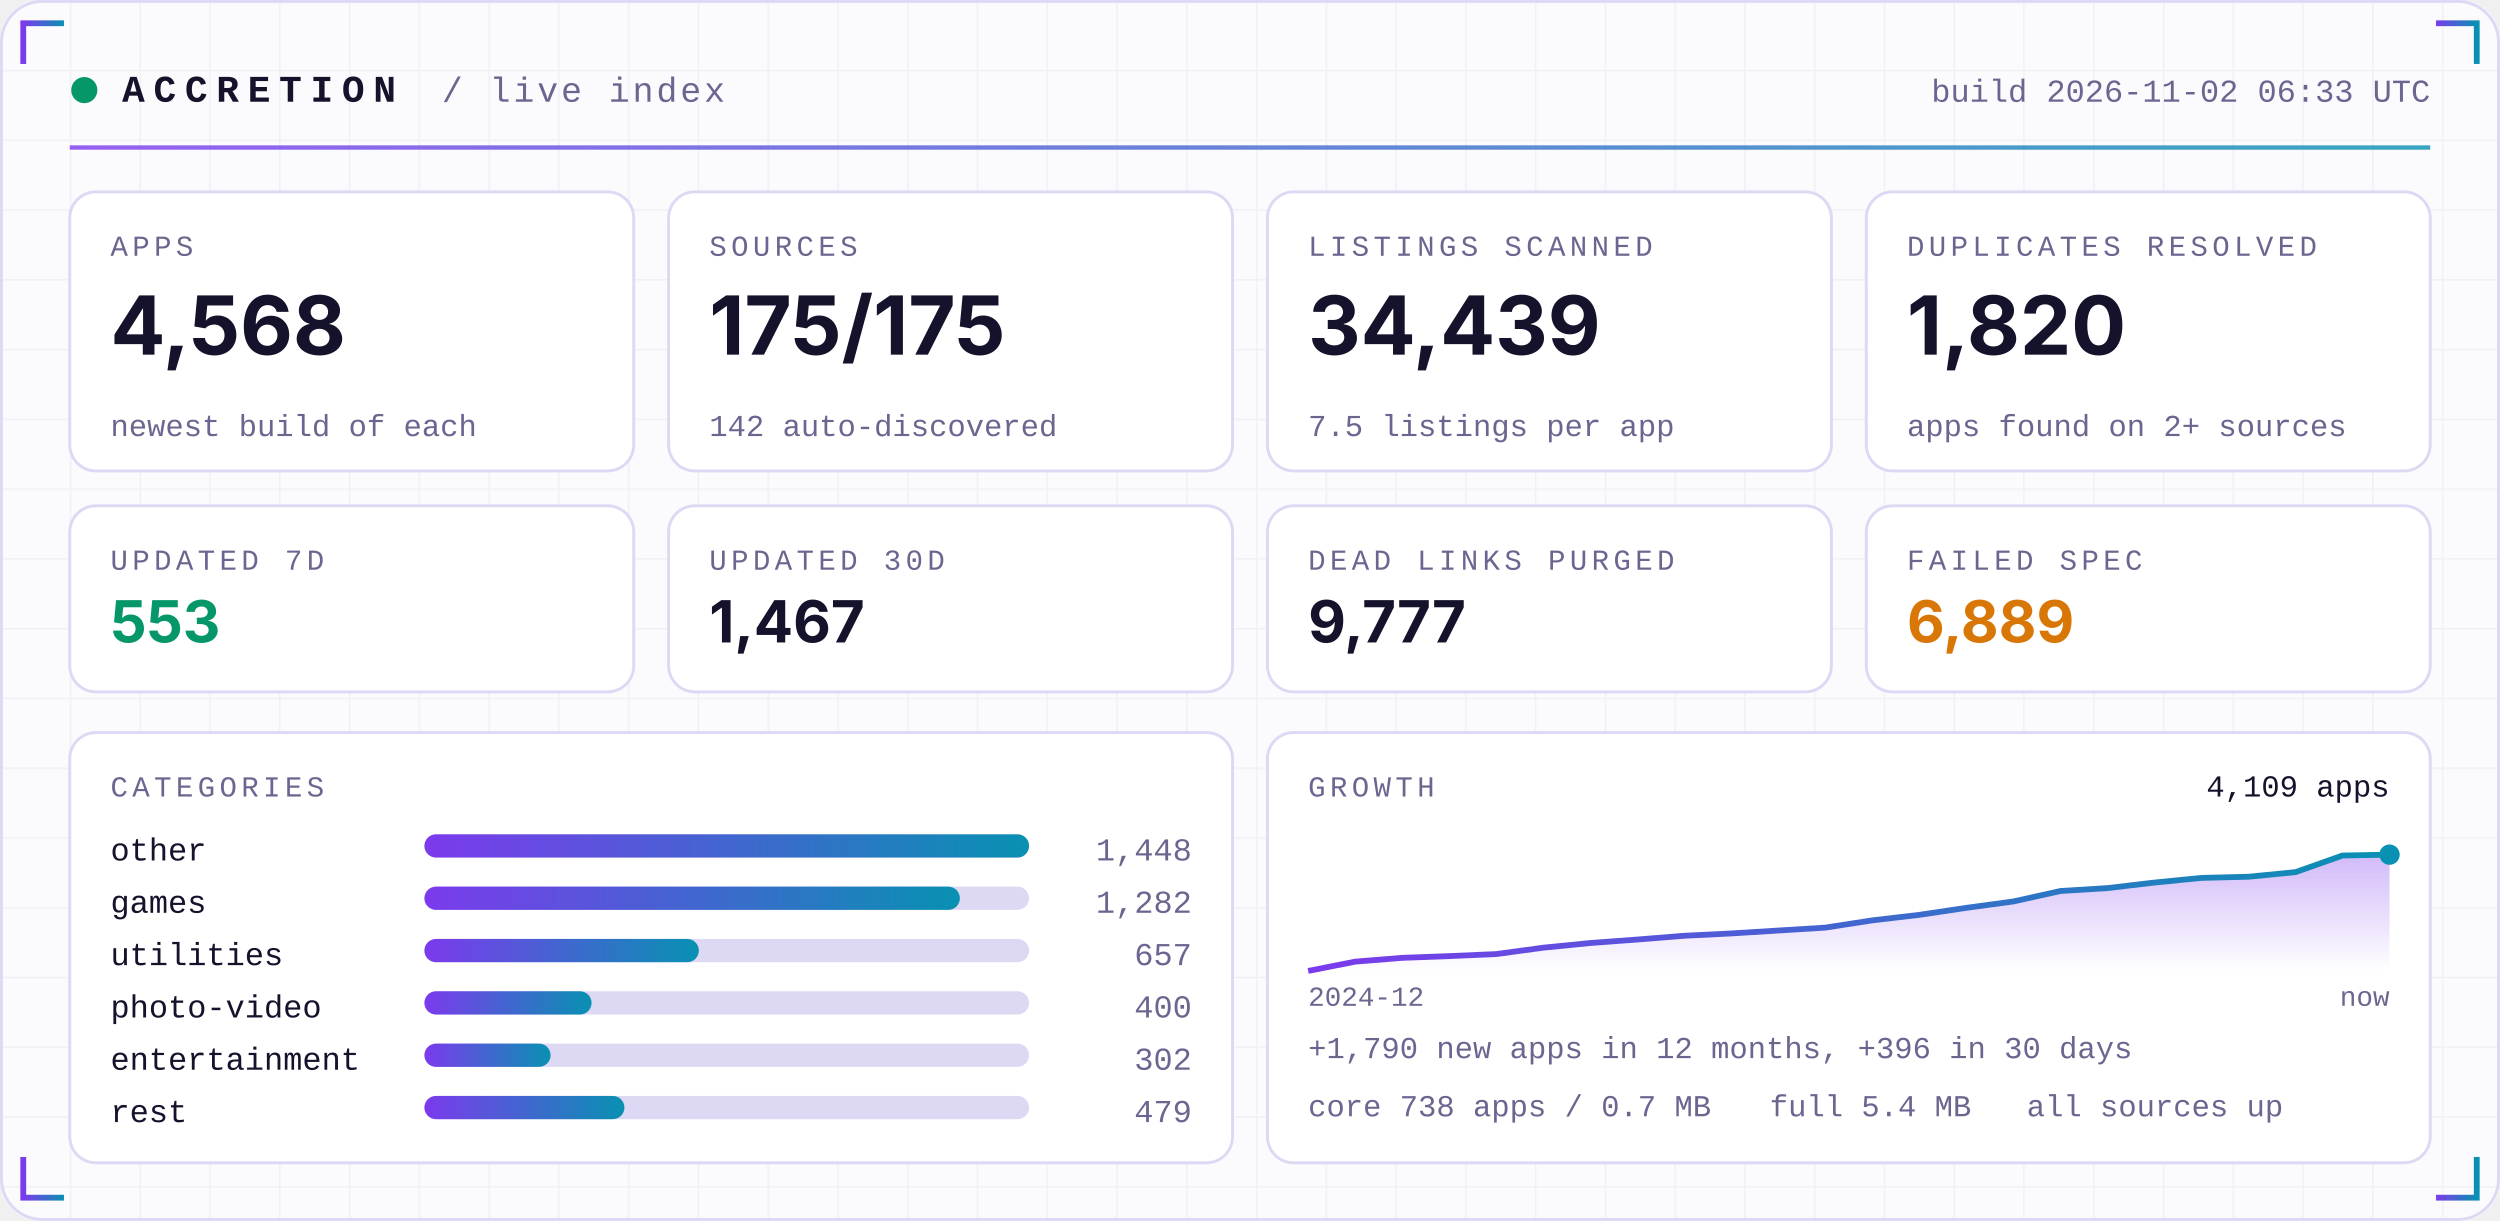
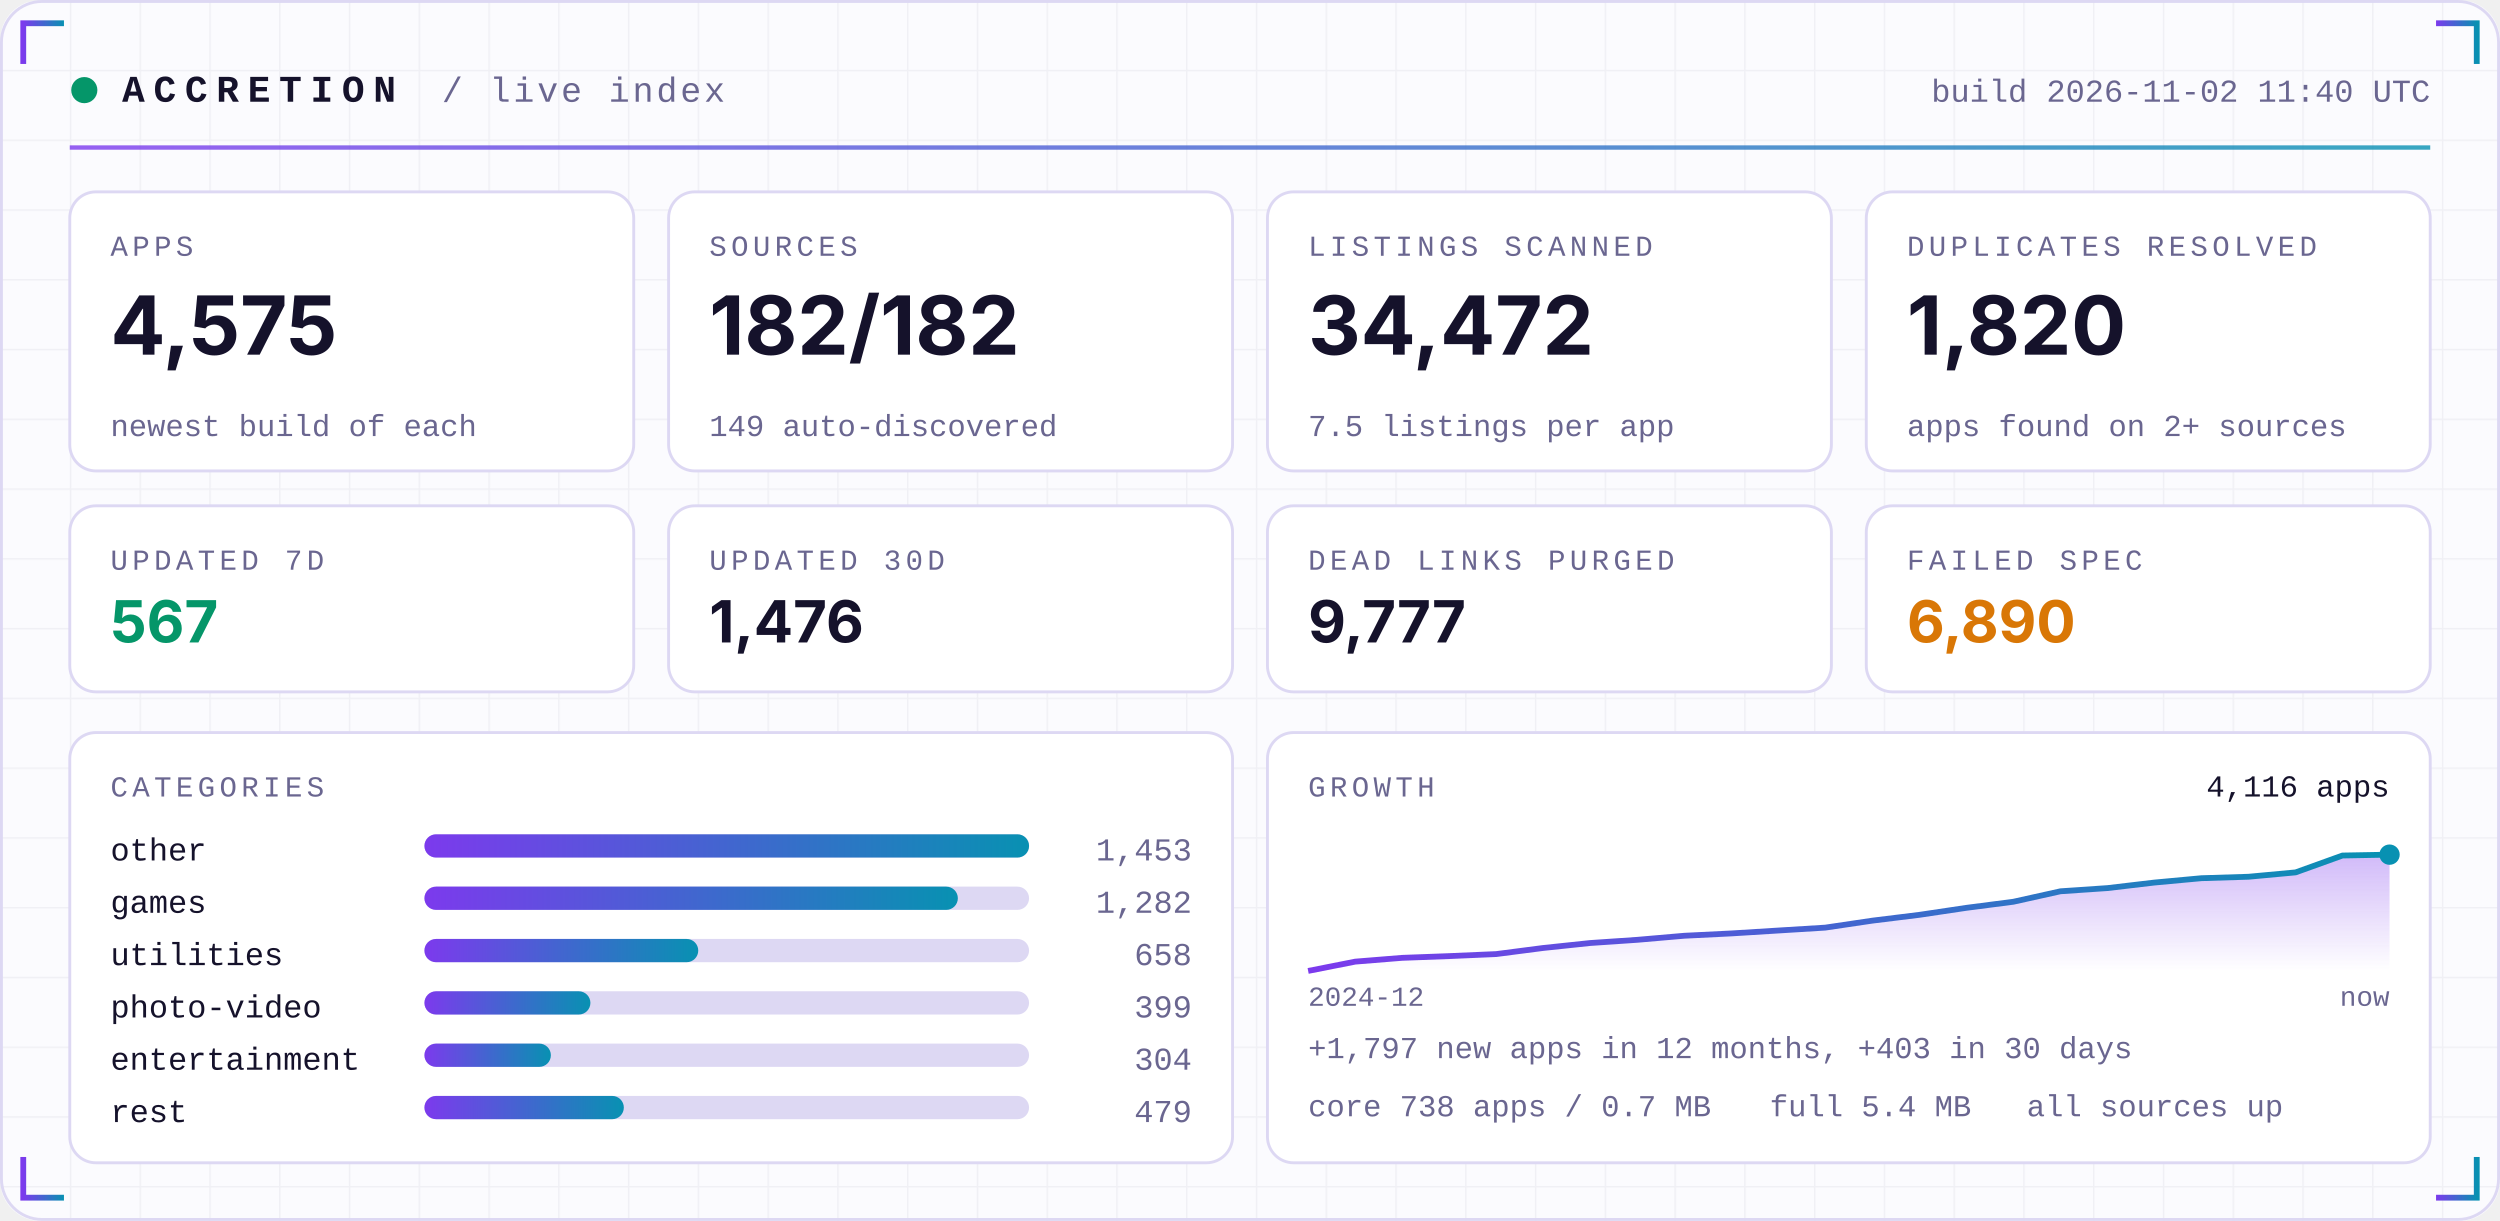
<svg xmlns="http://www.w3.org/2000/svg" width="860" height="420" viewBox="0 0 860 420" role="img">
  <defs>
    <linearGradient id="acc" x1="0" x2="1">
      <stop offset="0" stop-color="#7C3AED" />
      <stop offset="1" stop-color="#0891B2" />
    </linearGradient>
    <linearGradient id="area" x1="0" x2="0" y1="0" y2="1">
      <stop offset="0" stop-color="#7C3AED" stop-opacity="0.35" />
      <stop offset="1" stop-color="#7C3AED" stop-opacity="0" />
    </linearGradient>
    <pattern id="grid" width="24" height="24" patternUnits="userSpaceOnUse">
      <path d="M24 0H0V24" fill="none" stroke="#1E1B4B" stroke-opacity="0.05" />
    </pattern>
  </defs>
  <rect width="860" height="420" rx="14" fill="#FBFBFE" />
  <rect width="860" height="420" rx="14" fill="url(#grid)" />
  <rect x="0.5" y="0.5" width="859" height="419" rx="14" fill="none" stroke="#DDD8F3" />
  <path d="M8 22 V8 H22" stroke="url(#acc)" stroke-width="2" fill="none" />
  <path d="M852 22 V8 H838" stroke="url(#acc)" stroke-width="2" fill="none" />
  <path d="M8 398 V412 H22" stroke="url(#acc)" stroke-width="2" fill="none" />
  <path d="M852 398 V412 H838" stroke="url(#acc)" stroke-width="2" fill="none" />
  <circle cx="29" cy="31" r="4.5" fill="#059669">
    <animate attributeName="opacity" values="1;0.25;1" dur="2.4s" repeatCount="indefinite" />
  </circle>
  <text x="42" y="35" font-family="ui-monospace,SFMono-Regular,Menlo,Consolas,'Liberation Mono',monospace" font-size="13" font-weight="700" fill="#15122B" text-anchor="start" letter-spacing="3">ACCRETION</text>
  <text x="152" y="35" font-family="ui-monospace,SFMono-Regular,Menlo,Consolas,'Liberation Mono',monospace" font-size="12" font-weight="400" fill="#6A6690" text-anchor="start" letter-spacing="1">/ live index</text>
-   <text x="836" y="35" font-family="ui-monospace,SFMono-Regular,Menlo,Consolas,'Liberation Mono',monospace" font-size="11" font-weight="400" fill="#6A6690" text-anchor="end" letter-spacing="0">build 2026-11-02 06:33 UTC</text>
+   <text x="836" y="35" font-family="ui-monospace,SFMono-Regular,Menlo,Consolas,'Liberation Mono',monospace" font-size="11" font-weight="400" fill="#6A6690" text-anchor="end" letter-spacing="0">build 2026-11-02 11:40 UTC</text>
  <rect x="24" y="50" width="812" height="1.5" fill="url(#acc)" opacity="0.8" />
  <rect x="24.0" y="66" width="194.0" height="96" rx="9" fill="#FFFFFF" stroke="#DDD8F3" />
  <text x="38.0" y="88" font-family="ui-monospace,SFMono-Regular,Menlo,Consolas,'Liberation Mono',monospace" font-size="10" font-weight="400" fill="#6A6690" text-anchor="start" letter-spacing="1.5">APPS</text>
-   <text x="38.0" y="122" font-family="-apple-system,BlinkMacSystemFont,'Segoe UI',Inter,Helvetica,Arial,sans-serif" font-size="28" font-weight="700" fill="#15122B" text-anchor="start" letter-spacing="0">4,568</text>
+   <text x="38.0" y="122" font-family="-apple-system,BlinkMacSystemFont,'Segoe UI',Inter,Helvetica,Arial,sans-serif" font-size="28" font-weight="700" fill="#15122B" text-anchor="start" letter-spacing="0">4,575</text>
  <text x="38.0" y="150" font-family="ui-monospace,SFMono-Regular,Menlo,Consolas,'Liberation Mono',monospace" font-size="10.5" font-weight="400" fill="#6A6690" text-anchor="start" letter-spacing="0">newest build of each</text>
  <rect x="230.0" y="66" width="194.0" height="96" rx="9" fill="#FFFFFF" stroke="#DDD8F3" />
  <text x="244.0" y="88" font-family="ui-monospace,SFMono-Regular,Menlo,Consolas,'Liberation Mono',monospace" font-size="10" font-weight="400" fill="#6A6690" text-anchor="start" letter-spacing="1.5">SOURCES</text>
-   <text x="244.0" y="122" font-family="-apple-system,BlinkMacSystemFont,'Segoe UI',Inter,Helvetica,Arial,sans-serif" font-size="28" font-weight="700" fill="#15122B" text-anchor="start" letter-spacing="0">175/175</text>
-   <text x="244.0" y="150" font-family="ui-monospace,SFMono-Regular,Menlo,Consolas,'Liberation Mono',monospace" font-size="10.5" font-weight="400" fill="#6A6690" text-anchor="start" letter-spacing="0">142 auto-discovered</text>
+   <text x="244.0" y="122" font-family="-apple-system,BlinkMacSystemFont,'Segoe UI',Inter,Helvetica,Arial,sans-serif" font-size="28" font-weight="700" fill="#15122B" text-anchor="start" letter-spacing="0">182/182</text>
+   <text x="244.0" y="150" font-family="ui-monospace,SFMono-Regular,Menlo,Consolas,'Liberation Mono',monospace" font-size="10.5" font-weight="400" fill="#6A6690" text-anchor="start" letter-spacing="0">149 auto-discovered</text>
  <rect x="436.0" y="66" width="194.0" height="96" rx="9" fill="#FFFFFF" stroke="#DDD8F3" />
  <text x="450.0" y="88" font-family="ui-monospace,SFMono-Regular,Menlo,Consolas,'Liberation Mono',monospace" font-size="10" font-weight="400" fill="#6A6690" text-anchor="start" letter-spacing="1.5">LISTINGS SCANNED</text>
-   <text x="450.0" y="122" font-family="-apple-system,BlinkMacSystemFont,'Segoe UI',Inter,Helvetica,Arial,sans-serif" font-size="28" font-weight="700" fill="#15122B" text-anchor="start" letter-spacing="0">34,439</text>
+   <text x="450.0" y="122" font-family="-apple-system,BlinkMacSystemFont,'Segoe UI',Inter,Helvetica,Arial,sans-serif" font-size="28" font-weight="700" fill="#15122B" text-anchor="start" letter-spacing="0">34,472</text>
  <text x="450.0" y="150" font-family="ui-monospace,SFMono-Regular,Menlo,Consolas,'Liberation Mono',monospace" font-size="10.5" font-weight="400" fill="#6A6690" text-anchor="start" letter-spacing="0">7.5 listings per app</text>
  <rect x="642.0" y="66" width="194.0" height="96" rx="9" fill="#FFFFFF" stroke="#DDD8F3" />
  <text x="656.0" y="88" font-family="ui-monospace,SFMono-Regular,Menlo,Consolas,'Liberation Mono',monospace" font-size="10" font-weight="400" fill="#6A6690" text-anchor="start" letter-spacing="1.5">DUPLICATES RESOLVED</text>
  <text x="656.0" y="122" font-family="-apple-system,BlinkMacSystemFont,'Segoe UI',Inter,Helvetica,Arial,sans-serif" font-size="28" font-weight="700" fill="#15122B" text-anchor="start" letter-spacing="0">1,820</text>
  <text x="656.0" y="150" font-family="ui-monospace,SFMono-Regular,Menlo,Consolas,'Liberation Mono',monospace" font-size="10.5" font-weight="400" fill="#6A6690" text-anchor="start" letter-spacing="0">apps found on 2+ sources</text>
  <rect x="24.0" y="174" width="194.0" height="64" rx="9" fill="#FFFFFF" stroke="#DDD8F3" />
  <text x="38.0" y="196" font-family="ui-monospace,SFMono-Regular,Menlo,Consolas,'Liberation Mono',monospace" font-size="10" font-weight="400" fill="#6A6690" text-anchor="start" letter-spacing="1.5">UPDATED 7D</text>
-   <text x="38.0" y="221" font-family="-apple-system,BlinkMacSystemFont,'Segoe UI',Inter,Helvetica,Arial,sans-serif" font-size="20" font-weight="700" fill="#059669" text-anchor="start" letter-spacing="0">553</text>
+   <text x="38.0" y="221" font-family="-apple-system,BlinkMacSystemFont,'Segoe UI',Inter,Helvetica,Arial,sans-serif" font-size="20" font-weight="700" fill="#059669" text-anchor="start" letter-spacing="0">567</text>
  <rect x="230.0" y="174" width="194.0" height="64" rx="9" fill="#FFFFFF" stroke="#DDD8F3" />
  <text x="244.0" y="196" font-family="ui-monospace,SFMono-Regular,Menlo,Consolas,'Liberation Mono',monospace" font-size="10" font-weight="400" fill="#6A6690" text-anchor="start" letter-spacing="1.5">UPDATED 30D</text>
-   <text x="244.0" y="221" font-family="-apple-system,BlinkMacSystemFont,'Segoe UI',Inter,Helvetica,Arial,sans-serif" font-size="20" font-weight="700" fill="#15122B" text-anchor="start" letter-spacing="0">1,467</text>
+   <text x="244.0" y="221" font-family="-apple-system,BlinkMacSystemFont,'Segoe UI',Inter,Helvetica,Arial,sans-serif" font-size="20" font-weight="700" fill="#15122B" text-anchor="start" letter-spacing="0">1,476</text>
  <rect x="436.0" y="174" width="194.0" height="64" rx="9" fill="#FFFFFF" stroke="#DDD8F3" />
  <text x="450.0" y="196" font-family="ui-monospace,SFMono-Regular,Menlo,Consolas,'Liberation Mono',monospace" font-size="10" font-weight="400" fill="#6A6690" text-anchor="start" letter-spacing="1.5">DEAD LINKS PURGED</text>
  <text x="450.0" y="221" font-family="-apple-system,BlinkMacSystemFont,'Segoe UI',Inter,Helvetica,Arial,sans-serif" font-size="20" font-weight="700" fill="#15122B" text-anchor="start" letter-spacing="0">9,777</text>
  <rect x="642.0" y="174" width="194.0" height="64" rx="9" fill="#FFFFFF" stroke="#DDD8F3" />
  <text x="656.0" y="196" font-family="ui-monospace,SFMono-Regular,Menlo,Consolas,'Liberation Mono',monospace" font-size="10" font-weight="400" fill="#6A6690" text-anchor="start" letter-spacing="1.5">FAILED SPEC</text>
-   <text x="656.0" y="221" font-family="-apple-system,BlinkMacSystemFont,'Segoe UI',Inter,Helvetica,Arial,sans-serif" font-size="20" font-weight="700" fill="#D97706" text-anchor="start" letter-spacing="0">6,889</text>
+   <text x="656.0" y="221" font-family="-apple-system,BlinkMacSystemFont,'Segoe UI',Inter,Helvetica,Arial,sans-serif" font-size="20" font-weight="700" fill="#D97706" text-anchor="start" letter-spacing="0">6,890</text>
  <rect x="24" y="252" width="400.0" height="148" rx="9" fill="#FFFFFF" stroke="#DDD8F3" />
  <rect x="436.0" y="252" width="400.0" height="148" rx="9" fill="#FFFFFF" stroke="#DDD8F3" />
  <text x="38" y="274" font-family="ui-monospace,SFMono-Regular,Menlo,Consolas,'Liberation Mono',monospace" font-size="10" font-weight="400" fill="#6A6690" text-anchor="start" letter-spacing="1.5">CATEGORIES</text>
  <text x="38" y="296" font-family="ui-monospace,SFMono-Regular,Menlo,Consolas,'Liberation Mono',monospace" font-size="11" font-weight="400" fill="#15122B" text-anchor="start" letter-spacing="0">other</text>
  <rect x="146" y="287" width="208.0" height="8" rx="4" fill="#DDD8F3" />
  <rect x="146" y="287" width="208.0" height="8" rx="4" fill="url(#acc)" />
-   <text x="410.0" y="296" font-family="ui-monospace,SFMono-Regular,Menlo,Consolas,'Liberation Mono',monospace" font-size="11" font-weight="400" fill="#6A6690" text-anchor="end" letter-spacing="0">1,448</text>
+   <text x="410.0" y="296" font-family="ui-monospace,SFMono-Regular,Menlo,Consolas,'Liberation Mono',monospace" font-size="11" font-weight="400" fill="#6A6690" text-anchor="end" letter-spacing="0">1,453</text>
  <text x="38" y="314" font-family="ui-monospace,SFMono-Regular,Menlo,Consolas,'Liberation Mono',monospace" font-size="11" font-weight="400" fill="#15122B" text-anchor="start" letter-spacing="0">games</text>
  <rect x="146" y="305" width="208.0" height="8" rx="4" fill="#DDD8F3" />
-   <rect x="146" y="305" width="184.2" height="8" rx="4" fill="url(#acc)" />
+   <rect x="146" y="305" width="183.5" height="8" rx="4" fill="url(#acc)" />
  <text x="410.0" y="314" font-family="ui-monospace,SFMono-Regular,Menlo,Consolas,'Liberation Mono',monospace" font-size="11" font-weight="400" fill="#6A6690" text-anchor="end" letter-spacing="0">1,282</text>
  <text x="38" y="332" font-family="ui-monospace,SFMono-Regular,Menlo,Consolas,'Liberation Mono',monospace" font-size="11" font-weight="400" fill="#15122B" text-anchor="start" letter-spacing="0">utilities</text>
  <rect x="146" y="323" width="208.0" height="8" rx="4" fill="#DDD8F3" />
-   <rect x="146" y="323" width="94.4" height="8" rx="4" fill="url(#acc)" />
-   <text x="410.0" y="332" font-family="ui-monospace,SFMono-Regular,Menlo,Consolas,'Liberation Mono',monospace" font-size="11" font-weight="400" fill="#6A6690" text-anchor="end" letter-spacing="0">657</text>
+   <rect x="146" y="323" width="94.2" height="8" rx="4" fill="url(#acc)" />
+   <text x="410.0" y="332" font-family="ui-monospace,SFMono-Regular,Menlo,Consolas,'Liberation Mono',monospace" font-size="11" font-weight="400" fill="#6A6690" text-anchor="end" letter-spacing="0">658</text>
  <text x="38" y="350" font-family="ui-monospace,SFMono-Regular,Menlo,Consolas,'Liberation Mono',monospace" font-size="11" font-weight="400" fill="#15122B" text-anchor="start" letter-spacing="0">photo-video</text>
  <rect x="146" y="341" width="208.0" height="8" rx="4" fill="#DDD8F3" />
-   <rect x="146" y="341" width="57.5" height="8" rx="4" fill="url(#acc)" />
-   <text x="410.0" y="350" font-family="ui-monospace,SFMono-Regular,Menlo,Consolas,'Liberation Mono',monospace" font-size="11" font-weight="400" fill="#6A6690" text-anchor="end" letter-spacing="0">400</text>
+   <rect x="146" y="341" width="57.1" height="8" rx="4" fill="url(#acc)" />
+   <text x="410.0" y="350" font-family="ui-monospace,SFMono-Regular,Menlo,Consolas,'Liberation Mono',monospace" font-size="11" font-weight="400" fill="#6A6690" text-anchor="end" letter-spacing="0">399</text>
  <text x="38" y="368" font-family="ui-monospace,SFMono-Regular,Menlo,Consolas,'Liberation Mono',monospace" font-size="11" font-weight="400" fill="#15122B" text-anchor="start" letter-spacing="0">entertainment</text>
  <rect x="146" y="359" width="208.0" height="8" rx="4" fill="#DDD8F3" />
-   <rect x="146" y="359" width="43.4" height="8" rx="4" fill="url(#acc)" />
-   <text x="410.0" y="368" font-family="ui-monospace,SFMono-Regular,Menlo,Consolas,'Liberation Mono',monospace" font-size="11" font-weight="400" fill="#6A6690" text-anchor="end" letter-spacing="0">302</text>
+   <rect x="146" y="359" width="43.5" height="8" rx="4" fill="url(#acc)" />
+   <text x="410.0" y="368" font-family="ui-monospace,SFMono-Regular,Menlo,Consolas,'Liberation Mono',monospace" font-size="11" font-weight="400" fill="#6A6690" text-anchor="end" letter-spacing="0">304</text>
  <text x="38" y="386" font-family="ui-monospace,SFMono-Regular,Menlo,Consolas,'Liberation Mono',monospace" font-size="11" font-weight="400" fill="#15122B" text-anchor="start" letter-spacing="0">rest</text>
  <rect x="146" y="377" width="208.0" height="8" rx="4" fill="#DDD8F3" />
-   <rect x="146" y="377" width="68.8" height="8" rx="4" fill="url(#acc)" />
+   <rect x="146" y="377" width="68.6" height="8" rx="4" fill="url(#acc)" />
  <text x="410.0" y="386" font-family="ui-monospace,SFMono-Regular,Menlo,Consolas,'Liberation Mono',monospace" font-size="11" font-weight="400" fill="#6A6690" text-anchor="end" letter-spacing="0">479</text>
  <text x="450.0" y="274" font-family="ui-monospace,SFMono-Regular,Menlo,Consolas,'Liberation Mono',monospace" font-size="10" font-weight="400" fill="#6A6690" text-anchor="start" letter-spacing="1.5">GROWTH</text>
-   <polygon points="450.0,334 450.0,334.0 466.2,330.8 482.3,329.5 498.5,328.9 514.7,328.2 530.9,326.0 547.0,324.4 563.2,323.2 579.4,321.9 595.6,321.1 611.7,320.1 627.9,319.1 644.1,316.6 660.3,314.7 676.4,312.3 692.6,310.1 708.8,306.5 725.0,305.5 741.1,303.6 757.3,302.0 773.5,301.6 789.7,300.0 805.8,294.3 822.0,294.0 822.0,334" fill="url(#area)" />
-   <polyline points="450.0,334.0 466.2,330.8 482.3,329.5 498.5,328.9 514.7,328.2 530.9,326.0 547.0,324.4 563.2,323.2 579.4,321.9 595.6,321.1 611.7,320.1 627.9,319.1 644.1,316.6 660.3,314.7 676.4,312.3 692.6,310.1 708.8,306.5 725.0,305.5 741.1,303.6 757.3,302.0 773.5,301.6 789.7,300.0 805.8,294.3 822.0,294.0" fill="none" stroke="url(#acc)" stroke-width="2" stroke-linejoin="round" />
+   <polygon points="450.0,334 450.0,334.0 466.2,330.8 482.3,329.5 498.5,328.9 514.7,328.2 530.9,326.1 547.0,324.4 563.2,323.3 579.4,321.9 595.6,321.1 611.7,320.1 627.9,319.1 644.1,316.7 660.3,314.7 676.4,312.3 692.6,310.2 708.8,306.6 725.0,305.5 741.1,303.6 757.3,302.1 773.5,301.6 789.7,300.1 805.8,294.3 822.0,294.0 822.0,334" fill="url(#area)" />
+   <polyline points="450.0,334.0 466.2,330.8 482.3,329.5 498.5,328.9 514.7,328.2 530.9,326.1 547.0,324.4 563.2,323.3 579.4,321.9 595.6,321.1 611.7,320.1 627.9,319.1 644.1,316.7 660.3,314.7 676.4,312.3 692.6,310.2 708.8,306.6 725.0,305.5 741.1,303.6 757.3,302.1 773.5,301.6 789.7,300.1 805.8,294.3 822.0,294.0" fill="none" stroke="url(#acc)" stroke-width="2" stroke-linejoin="round" />
  <circle cx="822.0" cy="294.0" r="3.5" fill="#0891B2" />
-   <text x="822.0" y="274" font-family="ui-monospace,SFMono-Regular,Menlo,Consolas,'Liberation Mono',monospace" font-size="10.5" font-weight="400" fill="#15122B" text-anchor="end" letter-spacing="0">4,109 apps</text>
+   <text x="822.0" y="274" font-family="ui-monospace,SFMono-Regular,Menlo,Consolas,'Liberation Mono',monospace" font-size="10.5" font-weight="400" fill="#15122B" text-anchor="end" letter-spacing="0">4,116 apps</text>
  <text x="450.0" y="346" font-family="ui-monospace,SFMono-Regular,Menlo,Consolas,'Liberation Mono',monospace" font-size="9.5" font-weight="400" fill="#6A6690" text-anchor="start" letter-spacing="0">2024-12</text>
  <text x="822.0" y="346" font-family="ui-monospace,SFMono-Regular,Menlo,Consolas,'Liberation Mono',monospace" font-size="9.5" font-weight="400" fill="#6A6690" text-anchor="end" letter-spacing="0">now</text>
-   <text x="450.0" y="364" font-family="ui-monospace,SFMono-Regular,Menlo,Consolas,'Liberation Mono',monospace" font-size="10.5" font-weight="400" fill="#6A6690" text-anchor="start" letter-spacing="0">+1,790 new apps in 12 months, +396 in 30 days</text>
+   <text x="450.0" y="364" font-family="ui-monospace,SFMono-Regular,Menlo,Consolas,'Liberation Mono',monospace" font-size="10.5" font-weight="400" fill="#6A6690" text-anchor="start" letter-spacing="0">+1,797 new apps in 12 months, +403 in 30 days</text>
  <text x="450.0" y="384" font-family="ui-monospace,SFMono-Regular,Menlo,Consolas,'Liberation Mono',monospace" font-size="10.5" font-weight="400" fill="#6A6690" text-anchor="start" letter-spacing="0">core 738 apps / 0.7 MB</text>
  <text x="608.8" y="384" font-family="ui-monospace,SFMono-Regular,Menlo,Consolas,'Liberation Mono',monospace" font-size="10.5" font-weight="400" fill="#6A6690" text-anchor="start" letter-spacing="0">full 5.4 MB</text>
  <text x="697.2" y="384" font-family="ui-monospace,SFMono-Regular,Menlo,Consolas,'Liberation Mono',monospace" font-size="10.5" font-weight="400" fill="#6A6690" text-anchor="start" letter-spacing="0">all sources up</text>
</svg>
